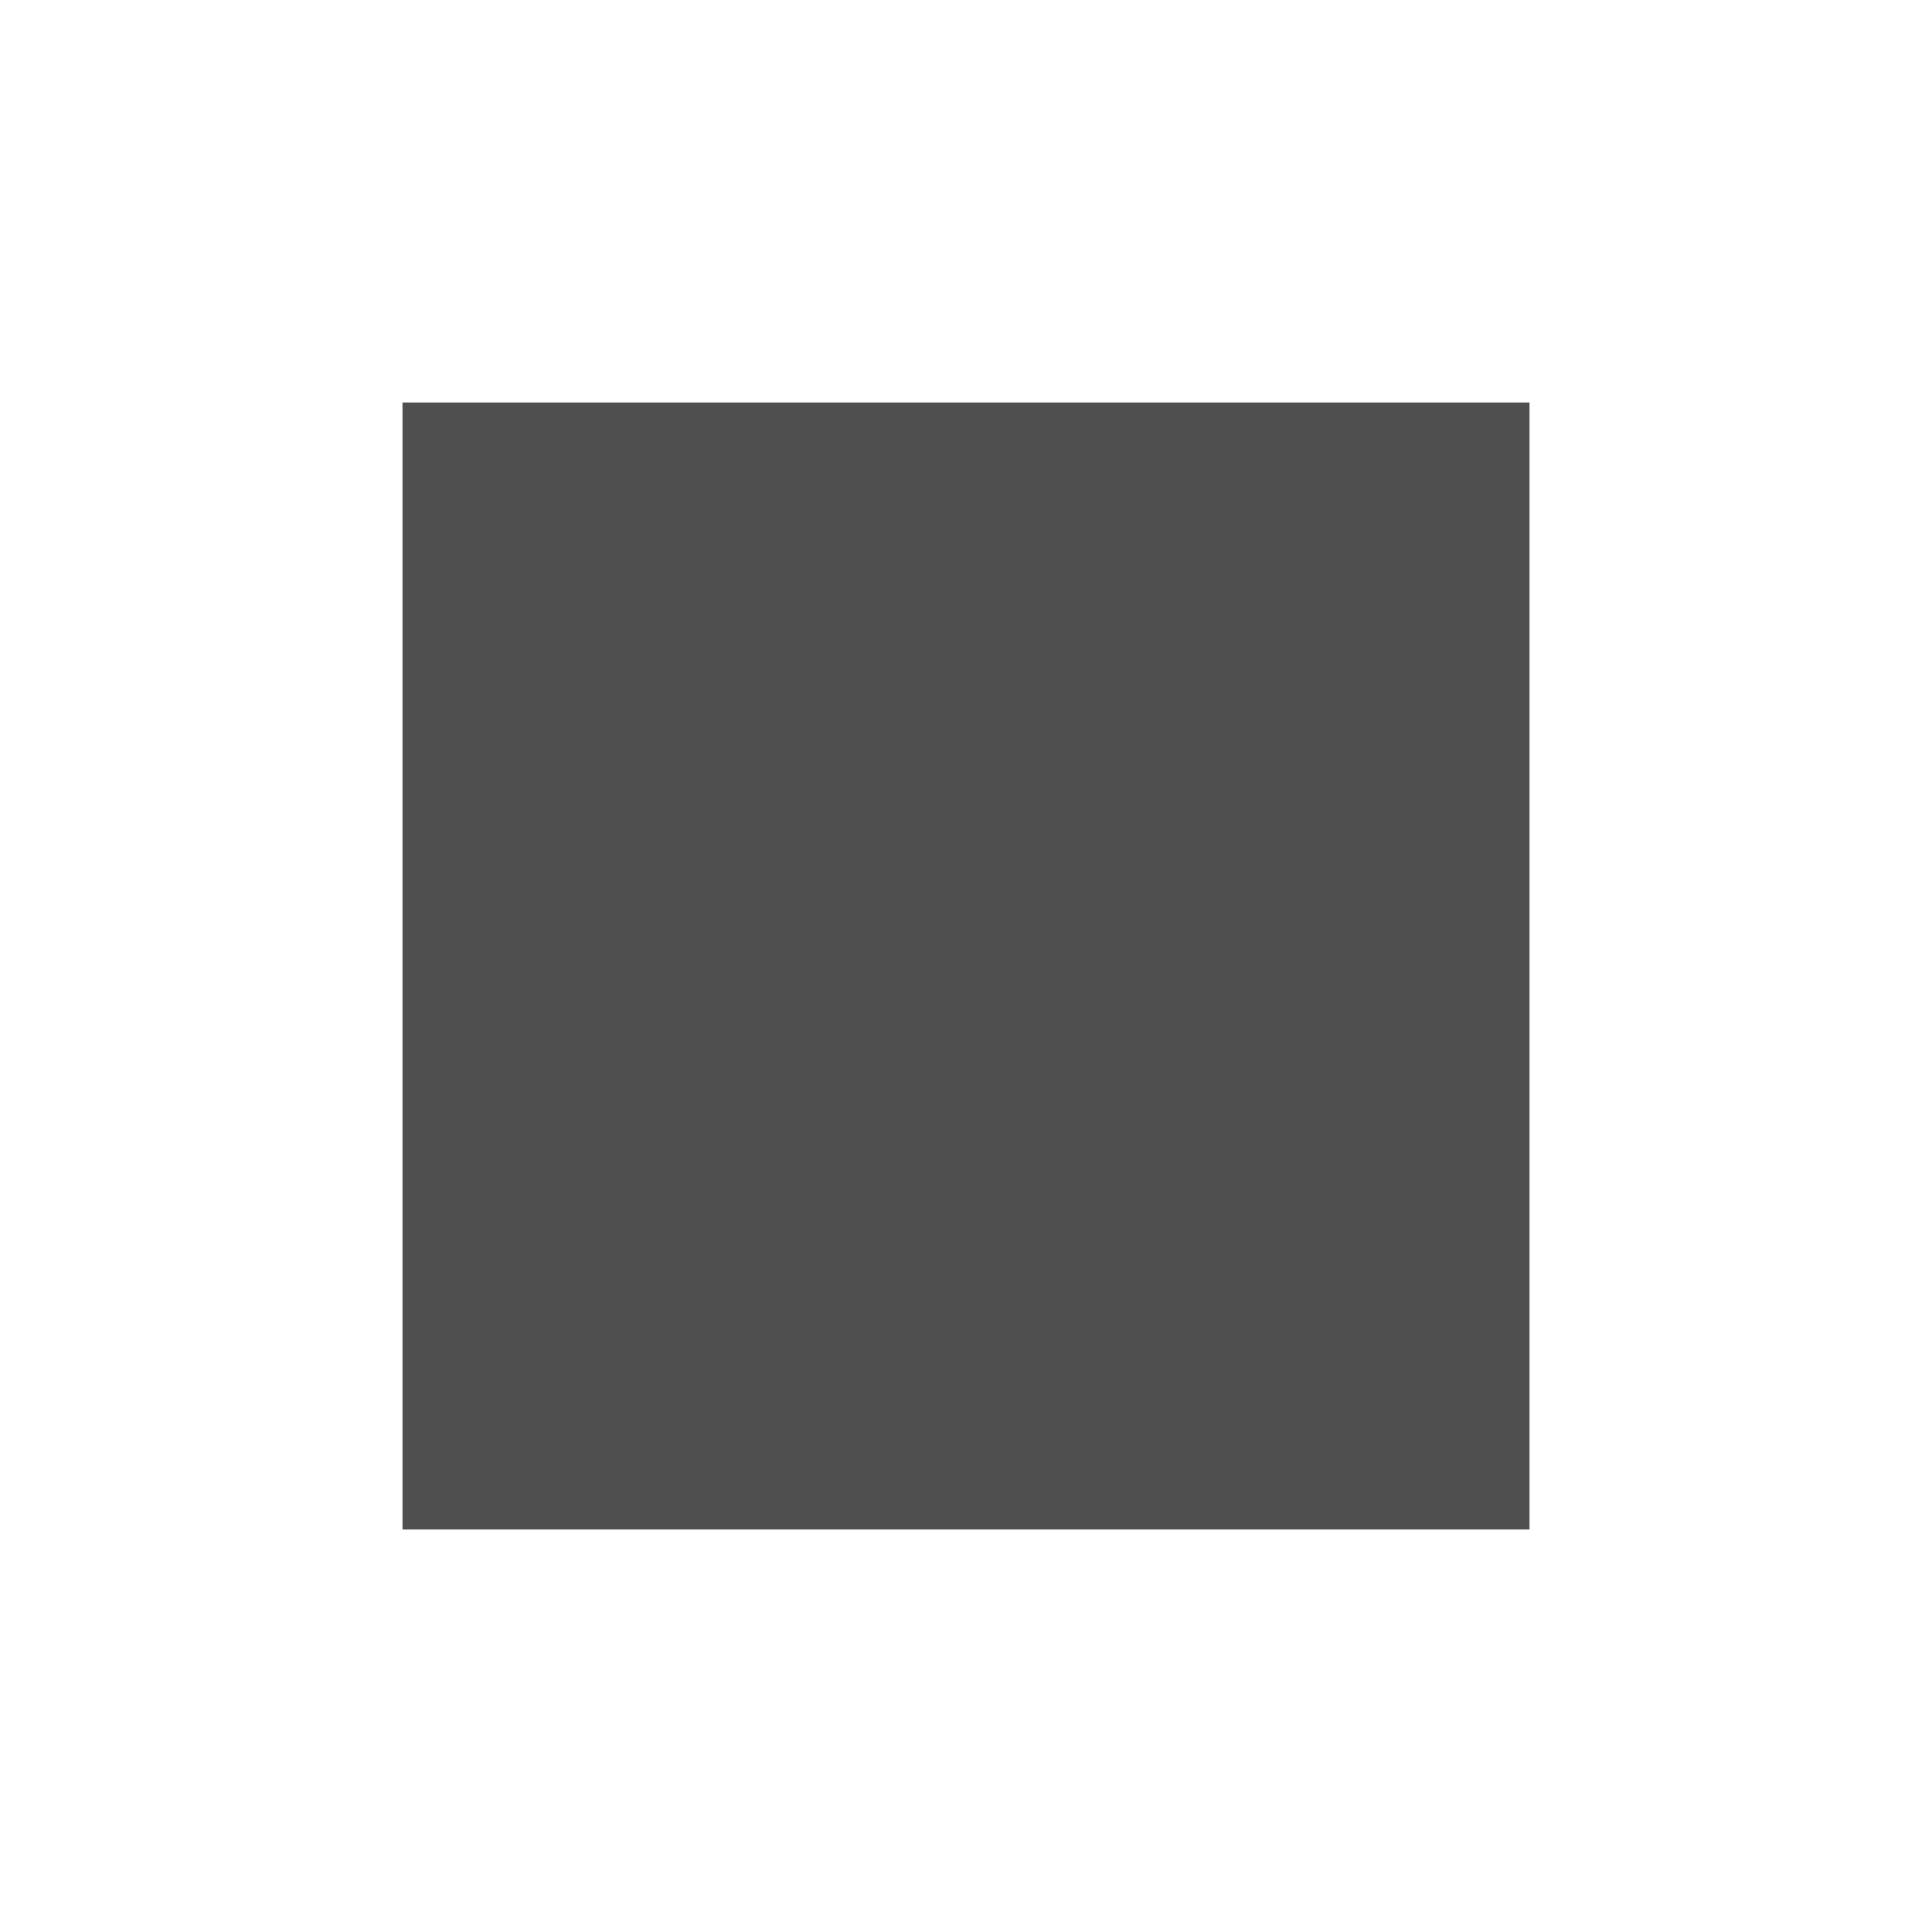
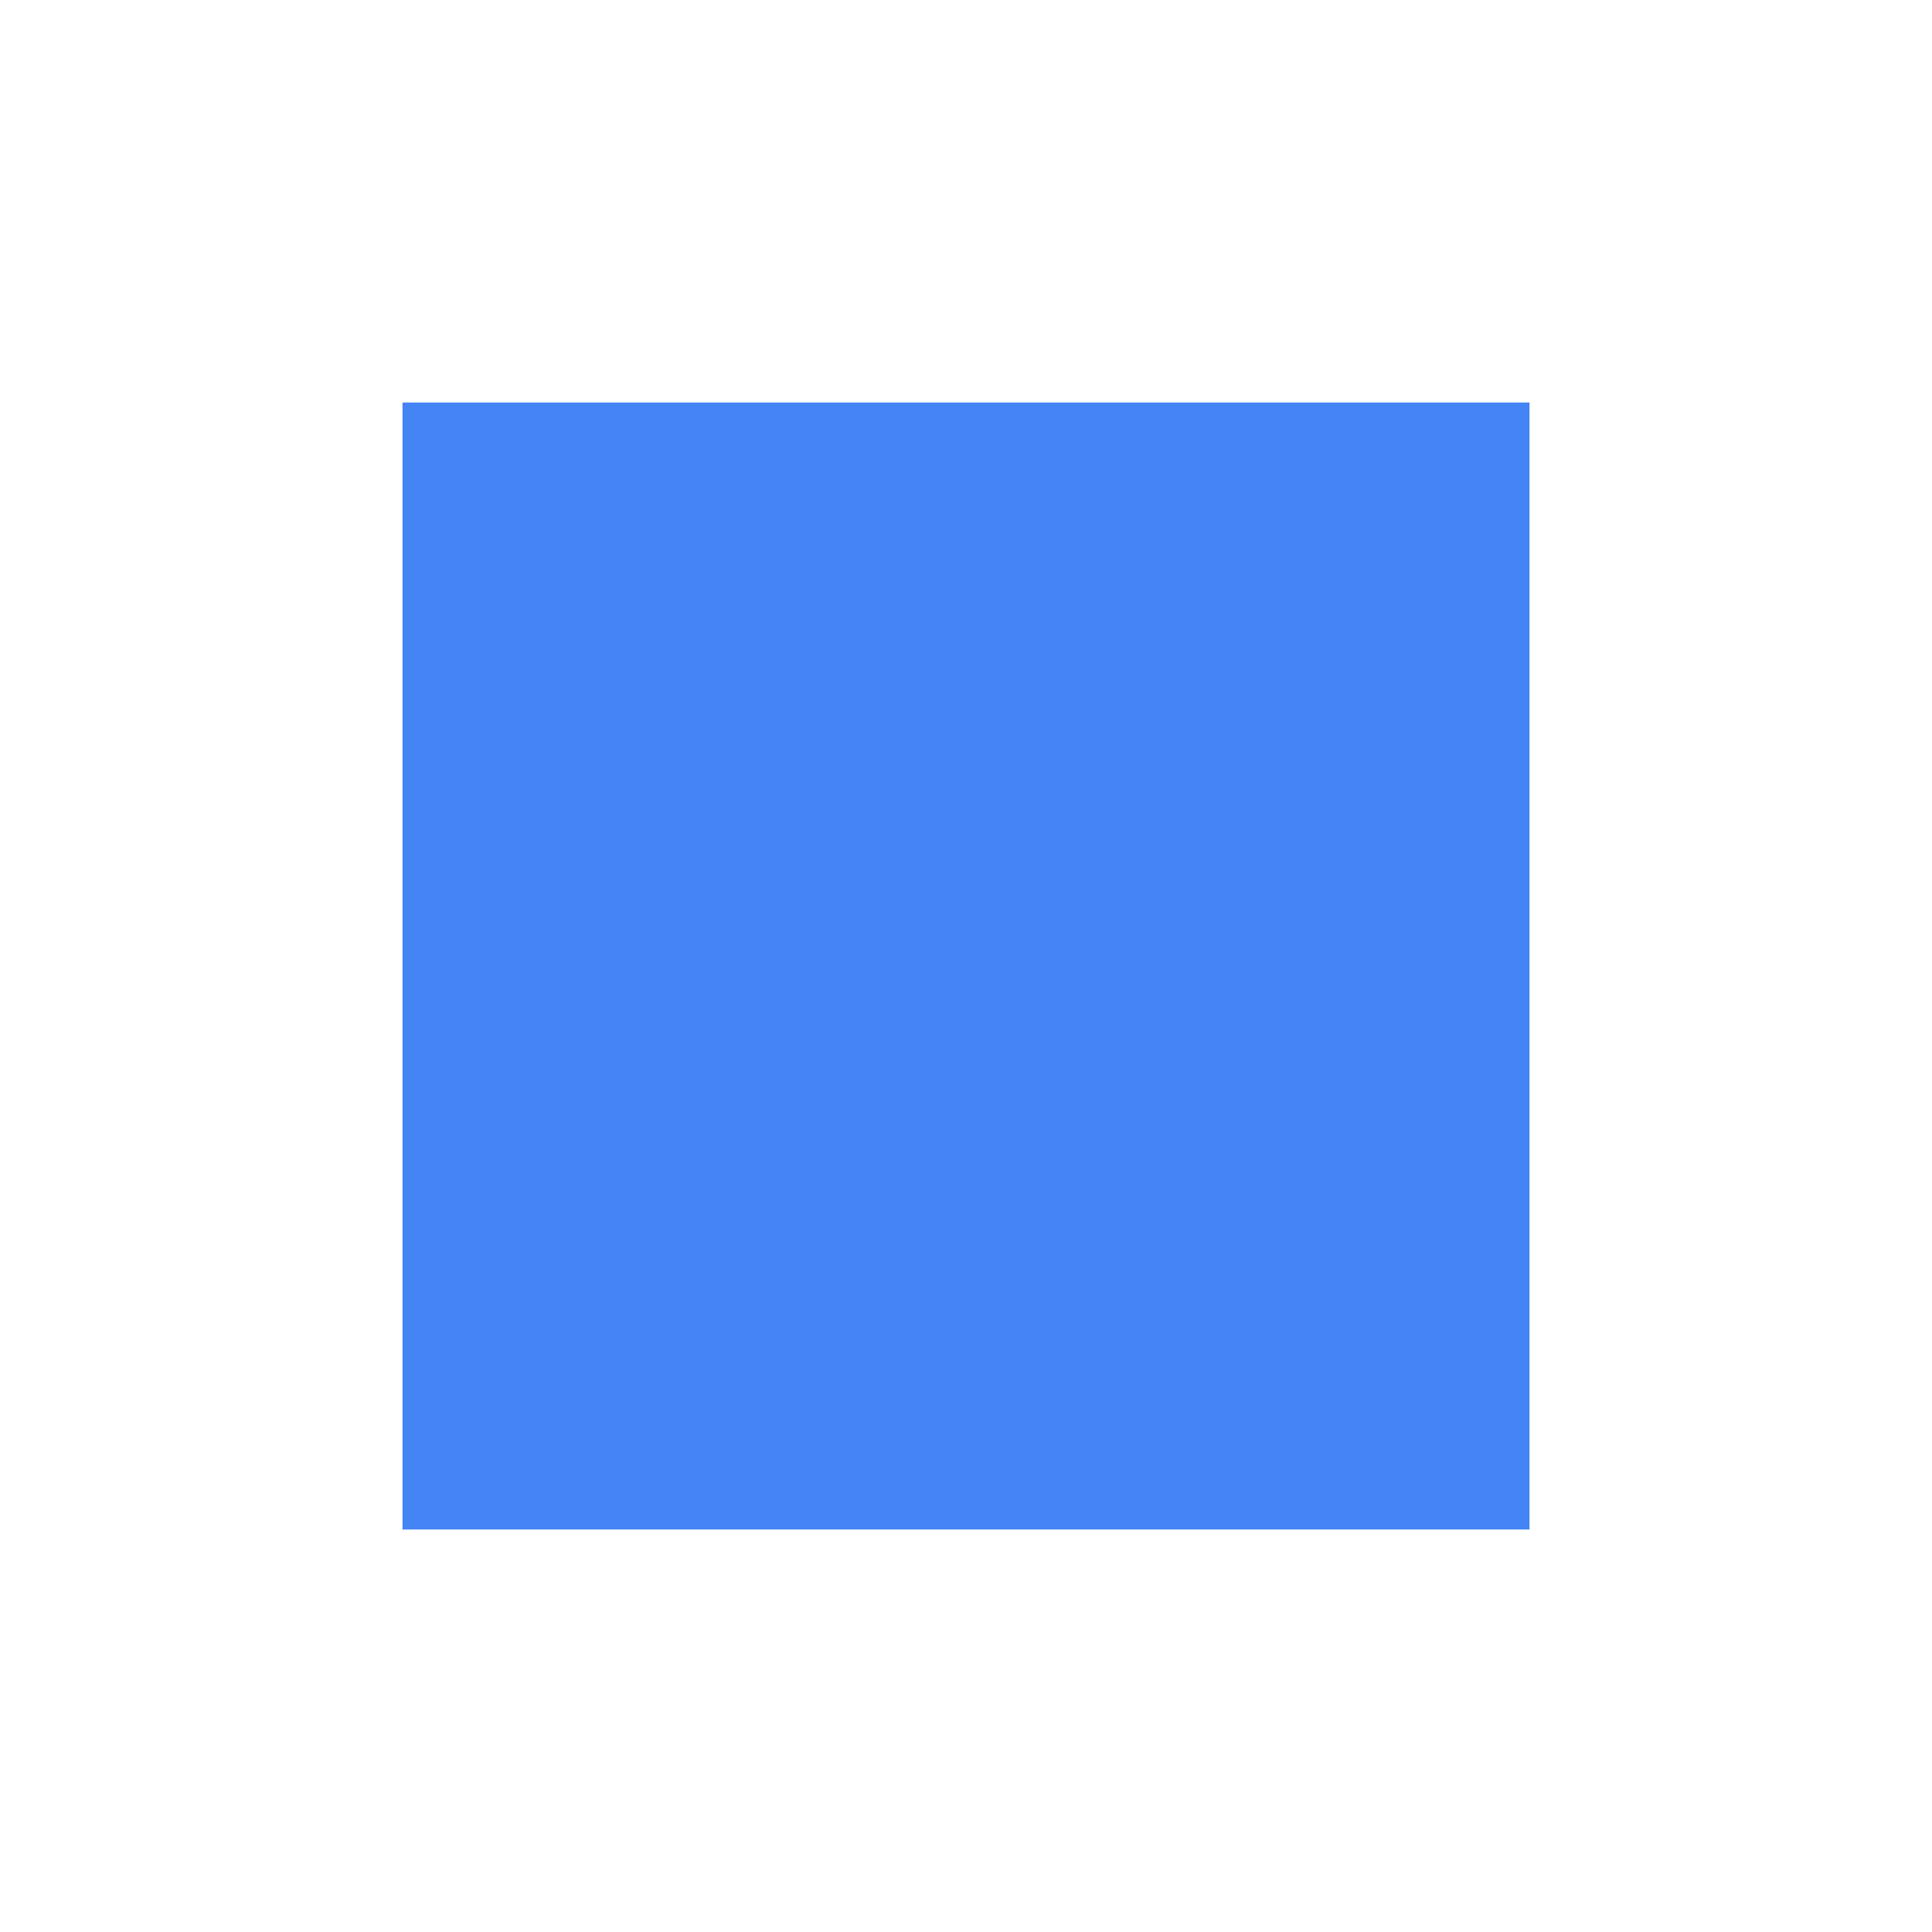
<svg xmlns="http://www.w3.org/2000/svg" width="36" height="36" viewBox="0 0 36 36" fill="none">
-   <rect x="7.5" y="7.5" width="21" height="21" fill="#4F4F4F" />
+   <rect x="7.5" y="7.5" width="21" height="21" fill="#4484F4" />
</svg>
